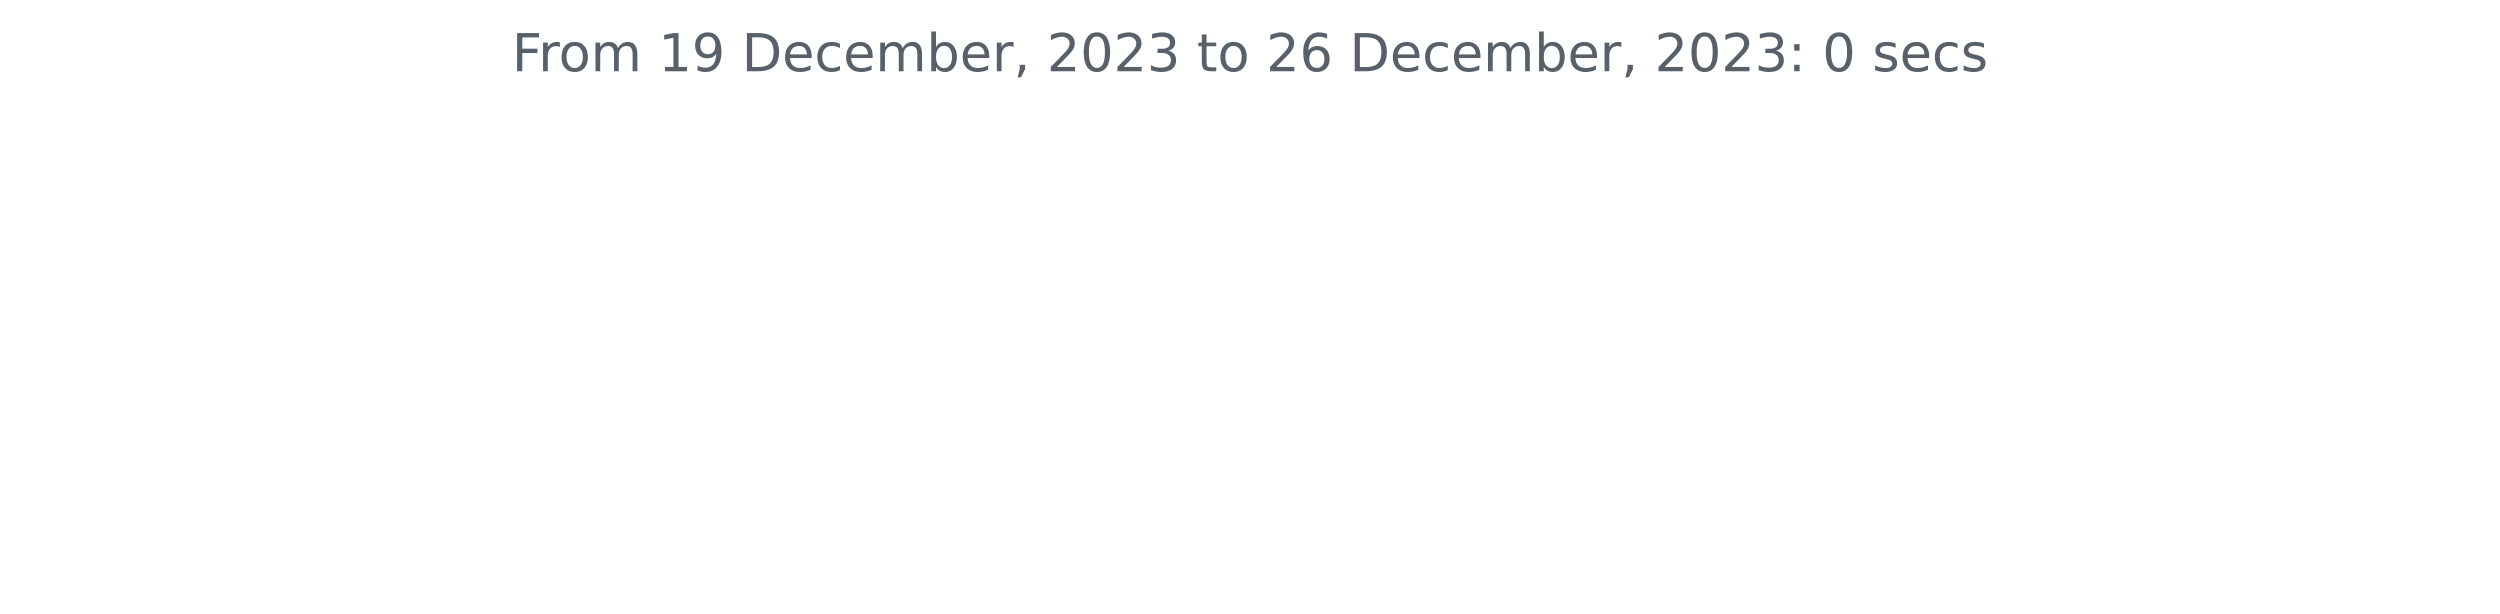
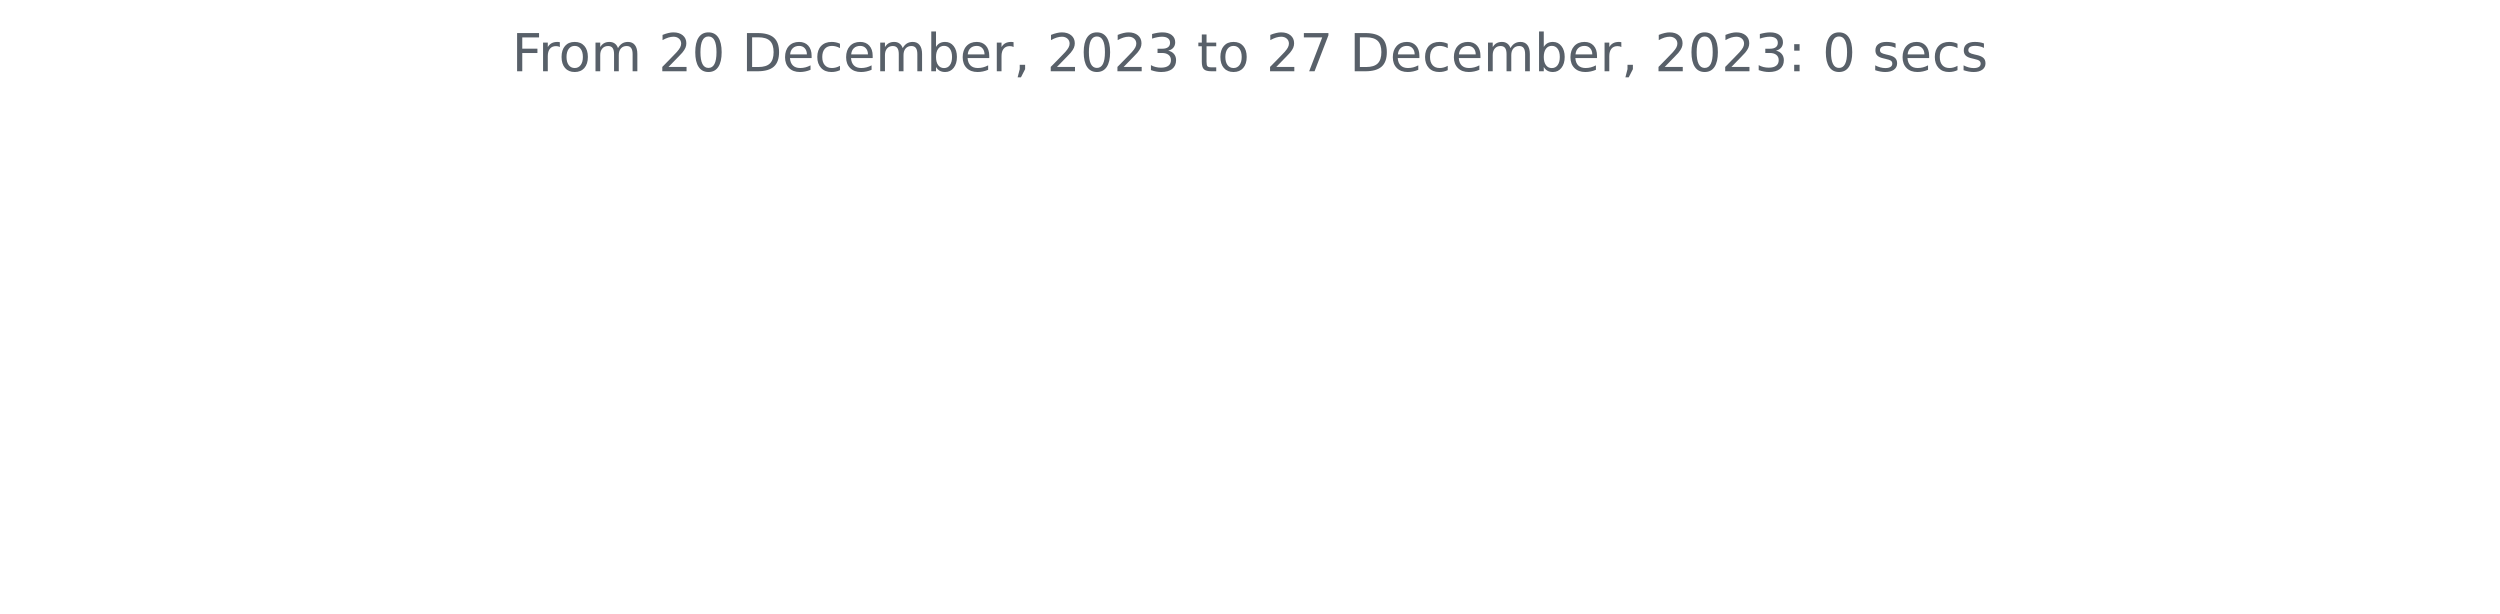
<svg xmlns="http://www.w3.org/2000/svg" xmlns:xlink="http://www.w3.org/1999/xlink" width="572.4pt" height="140.398pt" viewBox="0 0 572.4 140.398" version="1.1">
  <defs>
    <style type="text/css">*{stroke-linejoin: round; stroke-linecap: butt}</style>
  </defs>
  <g id="figure_1">
    <g id="patch_1">
      <path d="M 0 140.398  L 572.4 140.398  L 572.4 0  L 0 0  L 0 140.398  z " style="fill: none" />
    </g>
    <g id="axes_1">
      <g id="matplotlib.axis_1" />
      <g id="matplotlib.axis_2" />
      <g id="text_1">
        <g style="fill: #586069" transform="translate(117.2175 16.31812)scale(0.12 -0.12)">
          <defs>
            <path id="DejaVuSans-46" d="M 628 4666  L 3309 4666  L 3309 4134  L 1259 4134  L 1259 2759  L 3109 2759  L 3109 2228  L 1259 2228  L 1259 0  L 628 0  L 628 4666  z " transform="scale(0.015625)" />
            <path id="DejaVuSans-72" d="M 2631 2963  Q 2534 3019 2420 3045  Q 2306 3072 2169 3072  Q 1681 3072 1420 2755  Q 1159 2438 1159 1844  L 1159 0  L 581 0  L 581 3500  L 1159 3500  L 1159 2956  Q 1341 3275 1631 3429  Q 1922 3584 2338 3584  Q 2397 3584 2469 3576  Q 2541 3569 2628 3553  L 2631 2963  z " transform="scale(0.015625)" />
            <path id="DejaVuSans-6f" d="M 1959 3097  Q 1497 3097 1228 2736  Q 959 2375 959 1747  Q 959 1119 1226 758  Q 1494 397 1959 397  Q 2419 397 2687 759  Q 2956 1122 2956 1747  Q 2956 2369 2687 2733  Q 2419 3097 1959 3097  z M 1959 3584  Q 2709 3584 3137 3096  Q 3566 2609 3566 1747  Q 3566 888 3137 398  Q 2709 -91 1959 -91  Q 1206 -91 779 398  Q 353 888 353 1747  Q 353 2609 779 3096  Q 1206 3584 1959 3584  z " transform="scale(0.015625)" />
            <path id="DejaVuSans-6d" d="M 3328 2828  Q 3544 3216 3844 3400  Q 4144 3584 4550 3584  Q 5097 3584 5394 3201  Q 5691 2819 5691 2113  L 5691 0  L 5113 0  L 5113 2094  Q 5113 2597 4934 2840  Q 4756 3084 4391 3084  Q 3944 3084 3684 2787  Q 3425 2491 3425 1978  L 3425 0  L 2847 0  L 2847 2094  Q 2847 2600 2669 2842  Q 2491 3084 2119 3084  Q 1678 3084 1418 2786  Q 1159 2488 1159 1978  L 1159 0  L 581 0  L 581 3500  L 1159 3500  L 1159 2956  Q 1356 3278 1631 3431  Q 1906 3584 2284 3584  Q 2666 3584 2933 3390  Q 3200 3197 3328 2828  z " transform="scale(0.015625)" />
            <path id="DejaVuSans-20" transform="scale(0.015625)" />
-             <path id="DejaVuSans-31" d="M 794 531  L 1825 531  L 1825 4091  L 703 3866  L 703 4441  L 1819 4666  L 2450 4666  L 2450 531  L 3481 531  L 3481 0  L 794 0  L 794 531  z " transform="scale(0.015625)" />
-             <path id="DejaVuSans-39" d="M 703 97  L 703 672  Q 941 559 1184 500  Q 1428 441 1663 441  Q 2288 441 2617 861  Q 2947 1281 2994 2138  Q 2813 1869 2534 1725  Q 2256 1581 1919 1581  Q 1219 1581 811 2004  Q 403 2428 403 3163  Q 403 3881 828 4315  Q 1253 4750 1959 4750  Q 2769 4750 3195 4129  Q 3622 3509 3622 2328  Q 3622 1225 3098 567  Q 2575 -91 1691 -91  Q 1453 -91 1209 -44  Q 966 3 703 97  z M 1959 2075  Q 2384 2075 2632 2365  Q 2881 2656 2881 3163  Q 2881 3666 2632 3958  Q 2384 4250 1959 4250  Q 1534 4250 1286 3958  Q 1038 3666 1038 3163  Q 1038 2656 1286 2365  Q 1534 2075 1959 2075  z " transform="scale(0.015625)" />
+             <path id="DejaVuSans-32" d="M 1228 531  L 3431 531  L 3431 0  L 469 0  L 469 531  Q 828 903 1448 1529  Q 2069 2156 2228 2338  Q 2531 2678 2651 2914  Q 2772 3150 2772 3378  Q 2772 3750 2511 3984  Q 2250 4219 1831 4219  Q 1534 4219 1204 4116  Q 875 4013 500 3803  L 500 4441  Q 881 4594 1212 4672  Q 1544 4750 1819 4750  Q 2544 4750 2975 4387  Q 3406 4025 3406 3419  Q 3406 3131 3298 2873  Q 3191 2616 2906 2266  Q 2828 2175 2409 1742  Q 1991 1309 1228 531  z " transform="scale(0.015625)" />
+             <path id="DejaVuSans-30" d="M 2034 4250  Q 1547 4250 1301 3770  Q 1056 3291 1056 2328  Q 1056 1369 1301 889  Q 1547 409 2034 409  Q 2525 409 2770 889  Q 3016 1369 3016 2328  Q 3016 3291 2770 3770  Q 2525 4250 2034 4250  z M 2034 4750  Q 2819 4750 3233 4129  Q 3647 3509 3647 2328  Q 3647 1150 3233 529  Q 2819 -91 2034 -91  Q 1250 -91 836 529  Q 422 1150 422 2328  Q 422 3509 836 4129  Q 1250 4750 2034 4750  z " transform="scale(0.015625)" />
            <path id="DejaVuSans-44" d="M 1259 4147  L 1259 519  L 2022 519  Q 2988 519 3436 956  Q 3884 1394 3884 2338  Q 3884 3275 3436 3711  Q 2988 4147 2022 4147  L 1259 4147  z M 628 4666  L 1925 4666  Q 3281 4666 3915 4102  Q 4550 3538 4550 2338  Q 4550 1131 3912 565  Q 3275 0 1925 0  L 628 0  L 628 4666  z " transform="scale(0.015625)" />
            <path id="DejaVuSans-65" d="M 3597 1894  L 3597 1613  L 953 1613  Q 991 1019 1311 708  Q 1631 397 2203 397  Q 2534 397 2845 478  Q 3156 559 3463 722  L 3463 178  Q 3153 47 2828 -22  Q 2503 -91 2169 -91  Q 1331 -91 842 396  Q 353 884 353 1716  Q 353 2575 817 3079  Q 1281 3584 2069 3584  Q 2775 3584 3186 3129  Q 3597 2675 3597 1894  z M 3022 2063  Q 3016 2534 2758 2815  Q 2500 3097 2075 3097  Q 1594 3097 1305 2825  Q 1016 2553 972 2059  L 3022 2063  z " transform="scale(0.015625)" />
            <path id="DejaVuSans-63" d="M 3122 3366  L 3122 2828  Q 2878 2963 2633 3030  Q 2388 3097 2138 3097  Q 1578 3097 1268 2742  Q 959 2388 959 1747  Q 959 1106 1268 751  Q 1578 397 2138 397  Q 2388 397 2633 464  Q 2878 531 3122 666  L 3122 134  Q 2881 22 2623 -34  Q 2366 -91 2075 -91  Q 1284 -91 818 406  Q 353 903 353 1747  Q 353 2603 823 3093  Q 1294 3584 2113 3584  Q 2378 3584 2631 3529  Q 2884 3475 3122 3366  z " transform="scale(0.015625)" />
            <path id="DejaVuSans-62" d="M 3116 1747  Q 3116 2381 2855 2742  Q 2594 3103 2138 3103  Q 1681 3103 1420 2742  Q 1159 2381 1159 1747  Q 1159 1113 1420 752  Q 1681 391 2138 391  Q 2594 391 2855 752  Q 3116 1113 3116 1747  z M 1159 2969  Q 1341 3281 1617 3432  Q 1894 3584 2278 3584  Q 2916 3584 3314 3078  Q 3713 2572 3713 1747  Q 3713 922 3314 415  Q 2916 -91 2278 -91  Q 1894 -91 1617 61  Q 1341 213 1159 525  L 1159 0  L 581 0  L 581 4863  L 1159 4863  L 1159 2969  z " transform="scale(0.015625)" />
            <path id="DejaVuSans-2c" d="M 750 794  L 1409 794  L 1409 256  L 897 -744  L 494 -744  L 750 256  L 750 794  z " transform="scale(0.015625)" />
-             <path id="DejaVuSans-32" d="M 1228 531  L 3431 531  L 3431 0  L 469 0  L 469 531  Q 828 903 1448 1529  Q 2069 2156 2228 2338  Q 2531 2678 2651 2914  Q 2772 3150 2772 3378  Q 2772 3750 2511 3984  Q 2250 4219 1831 4219  Q 1534 4219 1204 4116  Q 875 4013 500 3803  L 500 4441  Q 881 4594 1212 4672  Q 1544 4750 1819 4750  Q 2544 4750 2975 4387  Q 3406 4025 3406 3419  Q 3406 3131 3298 2873  Q 3191 2616 2906 2266  Q 2828 2175 2409 1742  Q 1991 1309 1228 531  z " transform="scale(0.015625)" />
-             <path id="DejaVuSans-30" d="M 2034 4250  Q 1547 4250 1301 3770  Q 1056 3291 1056 2328  Q 1056 1369 1301 889  Q 1547 409 2034 409  Q 2525 409 2770 889  Q 3016 1369 3016 2328  Q 3016 3291 2770 3770  Q 2525 4250 2034 4250  z M 2034 4750  Q 2819 4750 3233 4129  Q 3647 3509 3647 2328  Q 3647 1150 3233 529  Q 2819 -91 2034 -91  Q 1250 -91 836 529  Q 422 1150 422 2328  Q 422 3509 836 4129  Q 1250 4750 2034 4750  z " transform="scale(0.015625)" />
            <path id="DejaVuSans-33" d="M 2597 2516  Q 3050 2419 3304 2112  Q 3559 1806 3559 1356  Q 3559 666 3084 287  Q 2609 -91 1734 -91  Q 1441 -91 1130 -33  Q 819 25 488 141  L 488 750  Q 750 597 1062 519  Q 1375 441 1716 441  Q 2309 441 2620 675  Q 2931 909 2931 1356  Q 2931 1769 2642 2001  Q 2353 2234 1838 2234  L 1294 2234  L 1294 2753  L 1863 2753  Q 2328 2753 2575 2939  Q 2822 3125 2822 3475  Q 2822 3834 2567 4026  Q 2313 4219 1838 4219  Q 1578 4219 1281 4162  Q 984 4106 628 3988  L 628 4550  Q 988 4650 1302 4700  Q 1616 4750 1894 4750  Q 2613 4750 3031 4423  Q 3450 4097 3450 3541  Q 3450 3153 3228 2886  Q 3006 2619 2597 2516  z " transform="scale(0.015625)" />
            <path id="DejaVuSans-74" d="M 1172 4494  L 1172 3500  L 2356 3500  L 2356 3053  L 1172 3053  L 1172 1153  Q 1172 725 1289 603  Q 1406 481 1766 481  L 2356 481  L 2356 0  L 1766 0  Q 1100 0 847 248  Q 594 497 594 1153  L 594 3053  L 172 3053  L 172 3500  L 594 3500  L 594 4494  L 1172 4494  z " transform="scale(0.015625)" />
-             <path id="DejaVuSans-36" d="M 2113 2584  Q 1688 2584 1439 2293  Q 1191 2003 1191 1497  Q 1191 994 1439 701  Q 1688 409 2113 409  Q 2538 409 2786 701  Q 3034 994 3034 1497  Q 3034 2003 2786 2293  Q 2538 2584 2113 2584  z M 3366 4563  L 3366 3988  Q 3128 4100 2886 4159  Q 2644 4219 2406 4219  Q 1781 4219 1451 3797  Q 1122 3375 1075 2522  Q 1259 2794 1537 2939  Q 1816 3084 2150 3084  Q 2853 3084 3261 2657  Q 3669 2231 3669 1497  Q 3669 778 3244 343  Q 2819 -91 2113 -91  Q 1303 -91 875 529  Q 447 1150 447 2328  Q 447 3434 972 4092  Q 1497 4750 2381 4750  Q 2619 4750 2861 4703  Q 3103 4656 3366 4563  z " transform="scale(0.015625)" />
+             <path id="DejaVuSans-37" d="M 525 4666  L 3525 4666  L 3525 4397  L 1831 0  L 1172 0  L 2766 4134  L 525 4134  L 525 4666  z " transform="scale(0.015625)" />
            <path id="DejaVuSans-3a" d="M 750 794  L 1409 794  L 1409 0  L 750 0  L 750 794  z M 750 3309  L 1409 3309  L 1409 2516  L 750 2516  L 750 3309  z " transform="scale(0.015625)" />
            <path id="DejaVuSans-73" d="M 2834 3397  L 2834 2853  Q 2591 2978 2328 3040  Q 2066 3103 1784 3103  Q 1356 3103 1142 2972  Q 928 2841 928 2578  Q 928 2378 1081 2264  Q 1234 2150 1697 2047  L 1894 2003  Q 2506 1872 2764 1633  Q 3022 1394 3022 966  Q 3022 478 2636 193  Q 2250 -91 1575 -91  Q 1294 -91 989 -36  Q 684 19 347 128  L 347 722  Q 666 556 975 473  Q 1284 391 1588 391  Q 1994 391 2212 530  Q 2431 669 2431 922  Q 2431 1156 2273 1281  Q 2116 1406 1581 1522  L 1381 1569  Q 847 1681 609 1914  Q 372 2147 372 2553  Q 372 3047 722 3315  Q 1072 3584 1716 3584  Q 2034 3584 2315 3537  Q 2597 3491 2834 3397  z " transform="scale(0.015625)" />
          </defs>
          <use xlink:href="#DejaVuSans-46" />
          <use xlink:href="#DejaVuSans-72" x="50.27" />
          <use xlink:href="#DejaVuSans-6f" x="89.133" />
          <use xlink:href="#DejaVuSans-6d" x="150.314" />
          <use xlink:href="#DejaVuSans-20" x="247.727" />
-           <use xlink:href="#DejaVuSans-31" x="279.514" />
-           <use xlink:href="#DejaVuSans-39" x="343.137" />
+           <use xlink:href="#DejaVuSans-32" x="279.514" />
+           <use xlink:href="#DejaVuSans-30" x="343.137" />
          <use xlink:href="#DejaVuSans-20" x="406.76" />
          <use xlink:href="#DejaVuSans-44" x="438.547" />
          <use xlink:href="#DejaVuSans-65" x="515.549" />
          <use xlink:href="#DejaVuSans-63" x="577.072" />
          <use xlink:href="#DejaVuSans-65" x="632.053" />
          <use xlink:href="#DejaVuSans-6d" x="693.576" />
          <use xlink:href="#DejaVuSans-62" x="790.988" />
          <use xlink:href="#DejaVuSans-65" x="854.465" />
          <use xlink:href="#DejaVuSans-72" x="915.988" />
          <use xlink:href="#DejaVuSans-2c" x="957.102" />
          <use xlink:href="#DejaVuSans-20" x="988.889" />
          <use xlink:href="#DejaVuSans-32" x="1020.676" />
          <use xlink:href="#DejaVuSans-30" x="1084.299" />
          <use xlink:href="#DejaVuSans-32" x="1147.922" />
          <use xlink:href="#DejaVuSans-33" x="1211.545" />
          <use xlink:href="#DejaVuSans-20" x="1275.168" />
          <use xlink:href="#DejaVuSans-74" x="1306.955" />
          <use xlink:href="#DejaVuSans-6f" x="1346.164" />
          <use xlink:href="#DejaVuSans-20" x="1407.346" />
          <use xlink:href="#DejaVuSans-32" x="1439.133" />
-           <use xlink:href="#DejaVuSans-36" x="1502.756" />
+           <use xlink:href="#DejaVuSans-37" x="1502.756" />
          <use xlink:href="#DejaVuSans-20" x="1566.379" />
          <use xlink:href="#DejaVuSans-44" x="1598.166" />
          <use xlink:href="#DejaVuSans-65" x="1675.168" />
          <use xlink:href="#DejaVuSans-63" x="1736.691" />
          <use xlink:href="#DejaVuSans-65" x="1791.672" />
          <use xlink:href="#DejaVuSans-6d" x="1853.195" />
          <use xlink:href="#DejaVuSans-62" x="1950.607" />
          <use xlink:href="#DejaVuSans-65" x="2014.084" />
          <use xlink:href="#DejaVuSans-72" x="2075.607" />
          <use xlink:href="#DejaVuSans-2c" x="2116.721" />
          <use xlink:href="#DejaVuSans-20" x="2148.508" />
          <use xlink:href="#DejaVuSans-32" x="2180.295" />
          <use xlink:href="#DejaVuSans-30" x="2243.918" />
          <use xlink:href="#DejaVuSans-32" x="2307.541" />
          <use xlink:href="#DejaVuSans-33" x="2371.164" />
          <use xlink:href="#DejaVuSans-3a" x="2434.787" />
          <use xlink:href="#DejaVuSans-20" x="2468.479" />
          <use xlink:href="#DejaVuSans-30" x="2500.266" />
          <use xlink:href="#DejaVuSans-20" x="2563.889" />
          <use xlink:href="#DejaVuSans-73" x="2595.676" />
          <use xlink:href="#DejaVuSans-65" x="2647.775" />
          <use xlink:href="#DejaVuSans-63" x="2709.299" />
          <use xlink:href="#DejaVuSans-73" x="2764.279" />
        </g>
      </g>
    </g>
  </g>
</svg>
